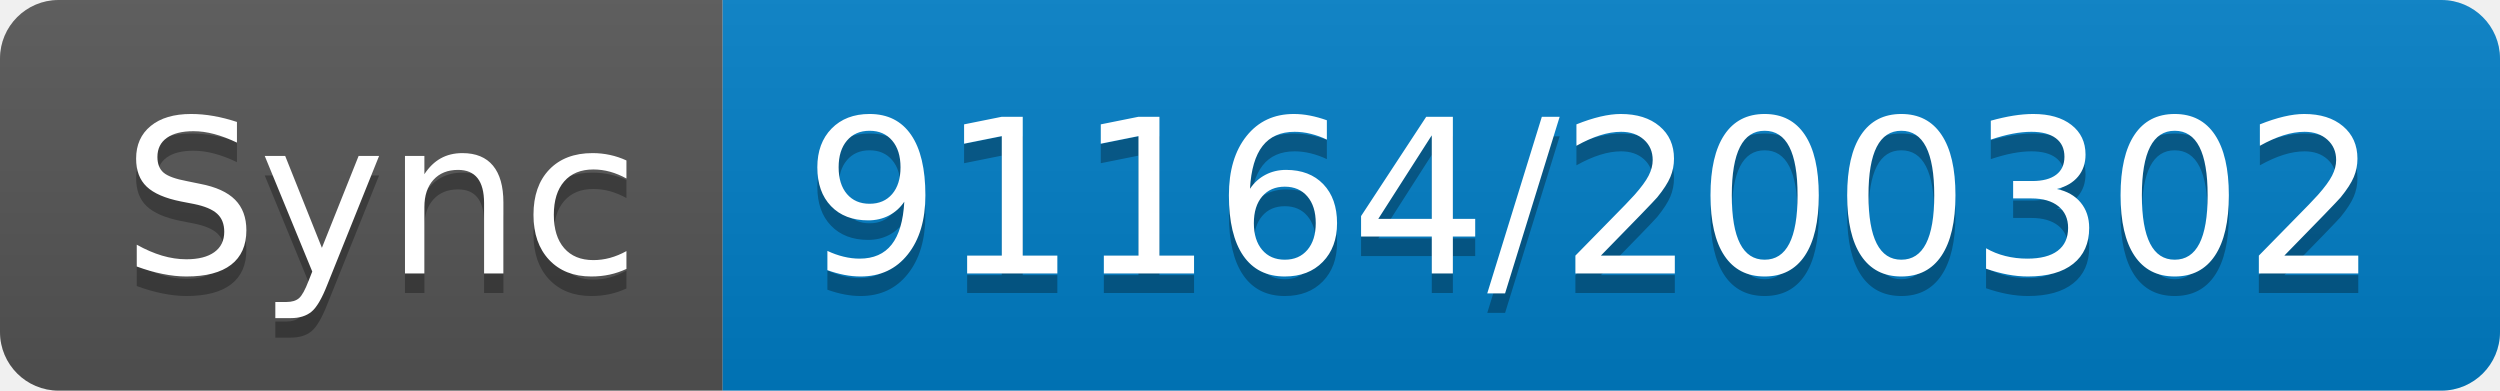
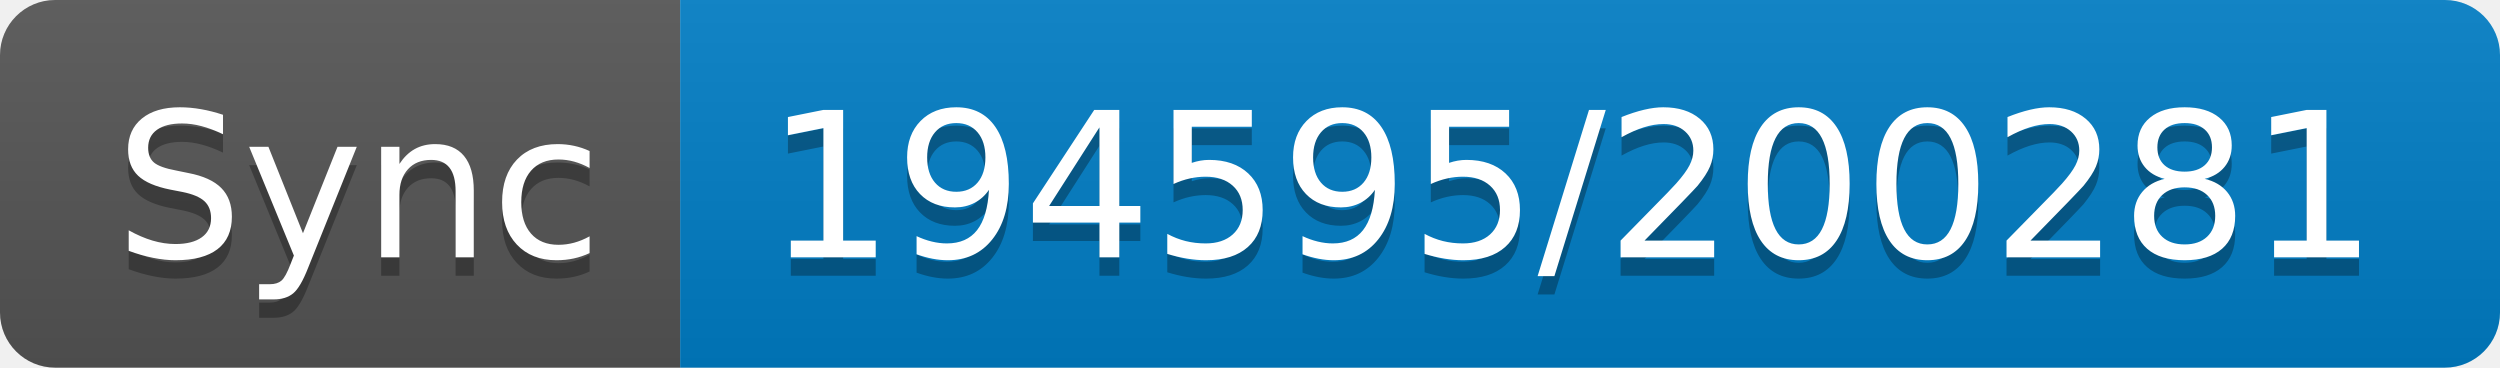
- <svg xmlns="http://www.w3.org/2000/svg" width="128" height="20" role="img" aria-label="Sync: 91164/200302">
+ <svg xmlns="http://www.w3.org/2000/svg" width="136" height="20" role="img" aria-label="Sync: 194595/200281">
  <linearGradient id="s" x2="0" y2="100%">
    <stop offset="0" stop-color="#bbb" stop-opacity=".1" />
    <stop offset="1" stop-opacity=".1" />
  </linearGradient>
  <clipPath id="r">
-     <rect width="128" height="20" rx="3" fill="#fff" />
+     <rect width="136" height="20" rx="3" fill="#fff" />
  </clipPath>
  <g clip-path="url(#r)">
    <rect width="37" height="20" fill="#555" />
-     <rect x="37" width="91" height="20" fill="#007ec6" />
-     <rect width="128" height="20" fill="url(#s)" />
+     <rect x="37" width="99" height="20" fill="#007ec6" />
+     <rect width="136" height="20" fill="url(#s)" />
  </g>
  <g fill="#fff" text-anchor="middle" font-family="Verdana,Geneva,DejaVu Sans,sans-serif" text-rendering="geometricPrecision" font-size="110">
    <text aria-hidden="true" x="195" y="150" fill="#010101" fill-opacity=".3" transform="scale(.1)" textLength="270">Sync</text>
    <text x="195" y="140" transform="scale(.1)" fill="#fff" textLength="270">Sync</text>
-     <text aria-hidden="true" x="815" y="150" fill="#010101" fill-opacity=".3" transform="scale(.1)" textLength="810">91164/200302</text>
-     <text x="815" y="140" transform="scale(.1)" fill="#fff" textLength="810">91164/200302</text>
+     <text aria-hidden="true" x="855" y="150" fill="#010101" fill-opacity=".3" transform="scale(.1)" textLength="890">194595/200281</text>
+     <text x="855" y="140" transform="scale(.1)" fill="#fff" textLength="890">194595/200281</text>
  </g>
</svg>
